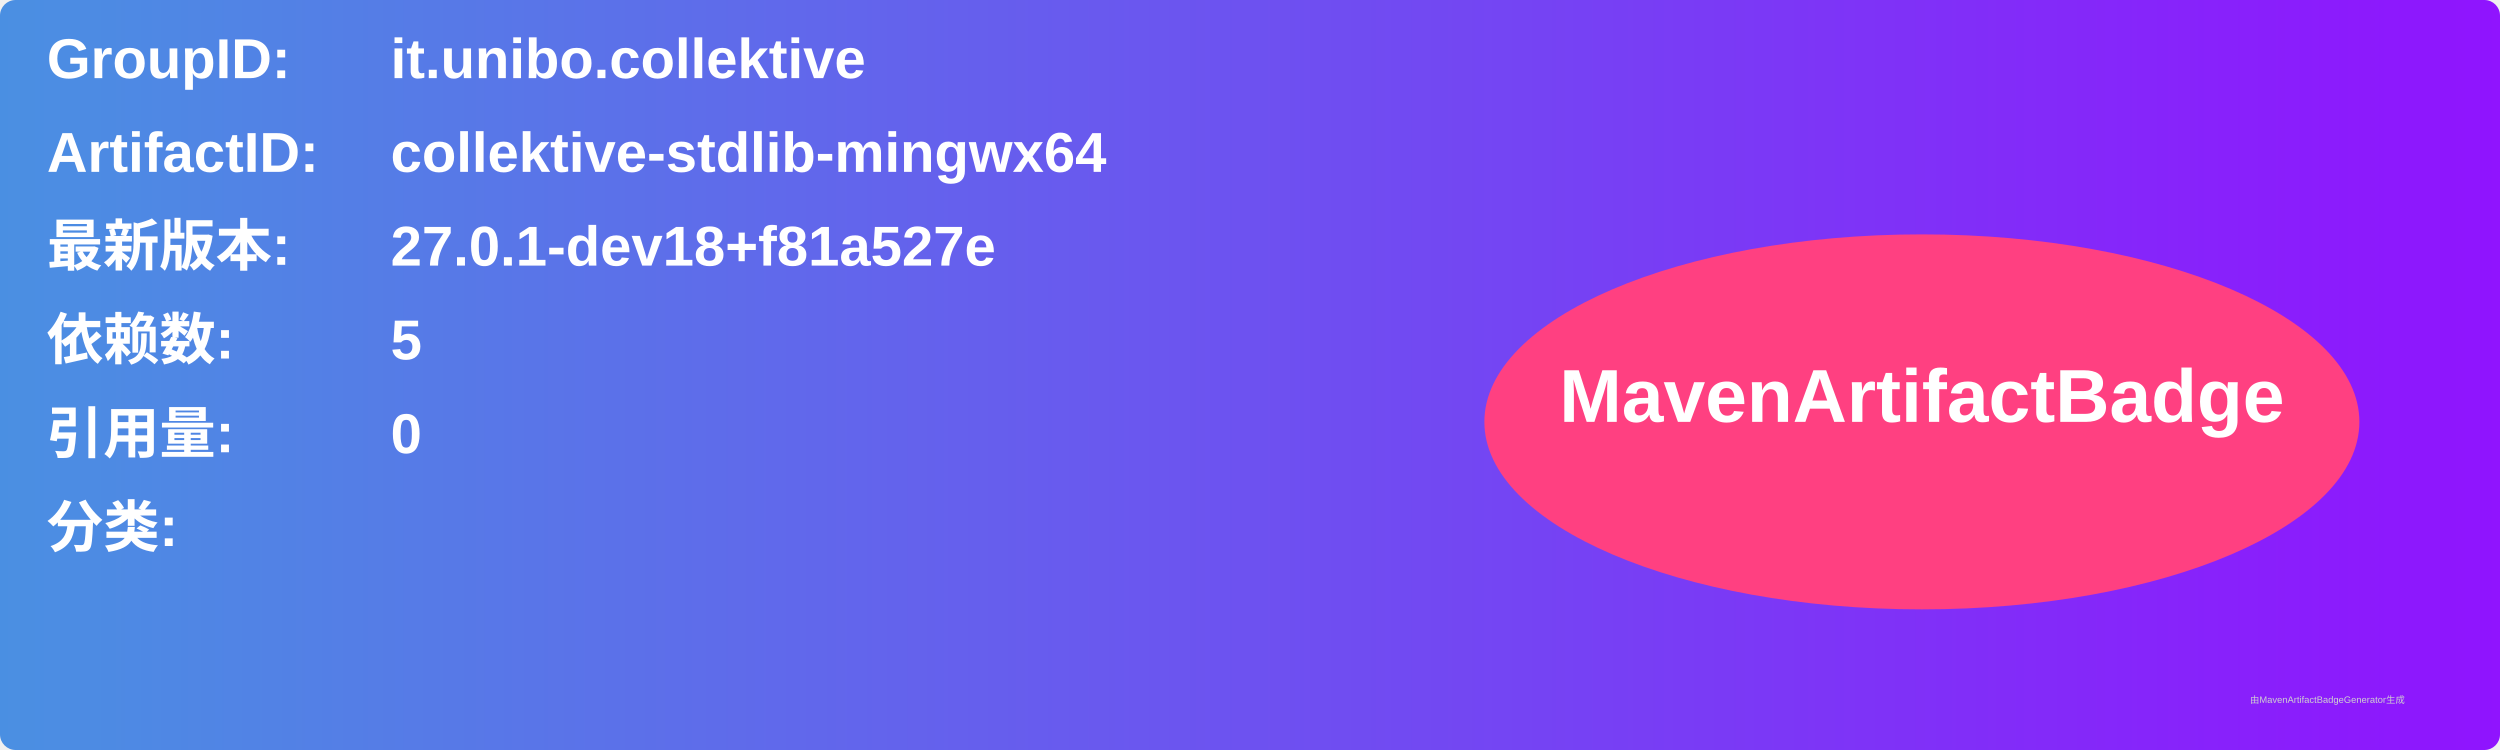
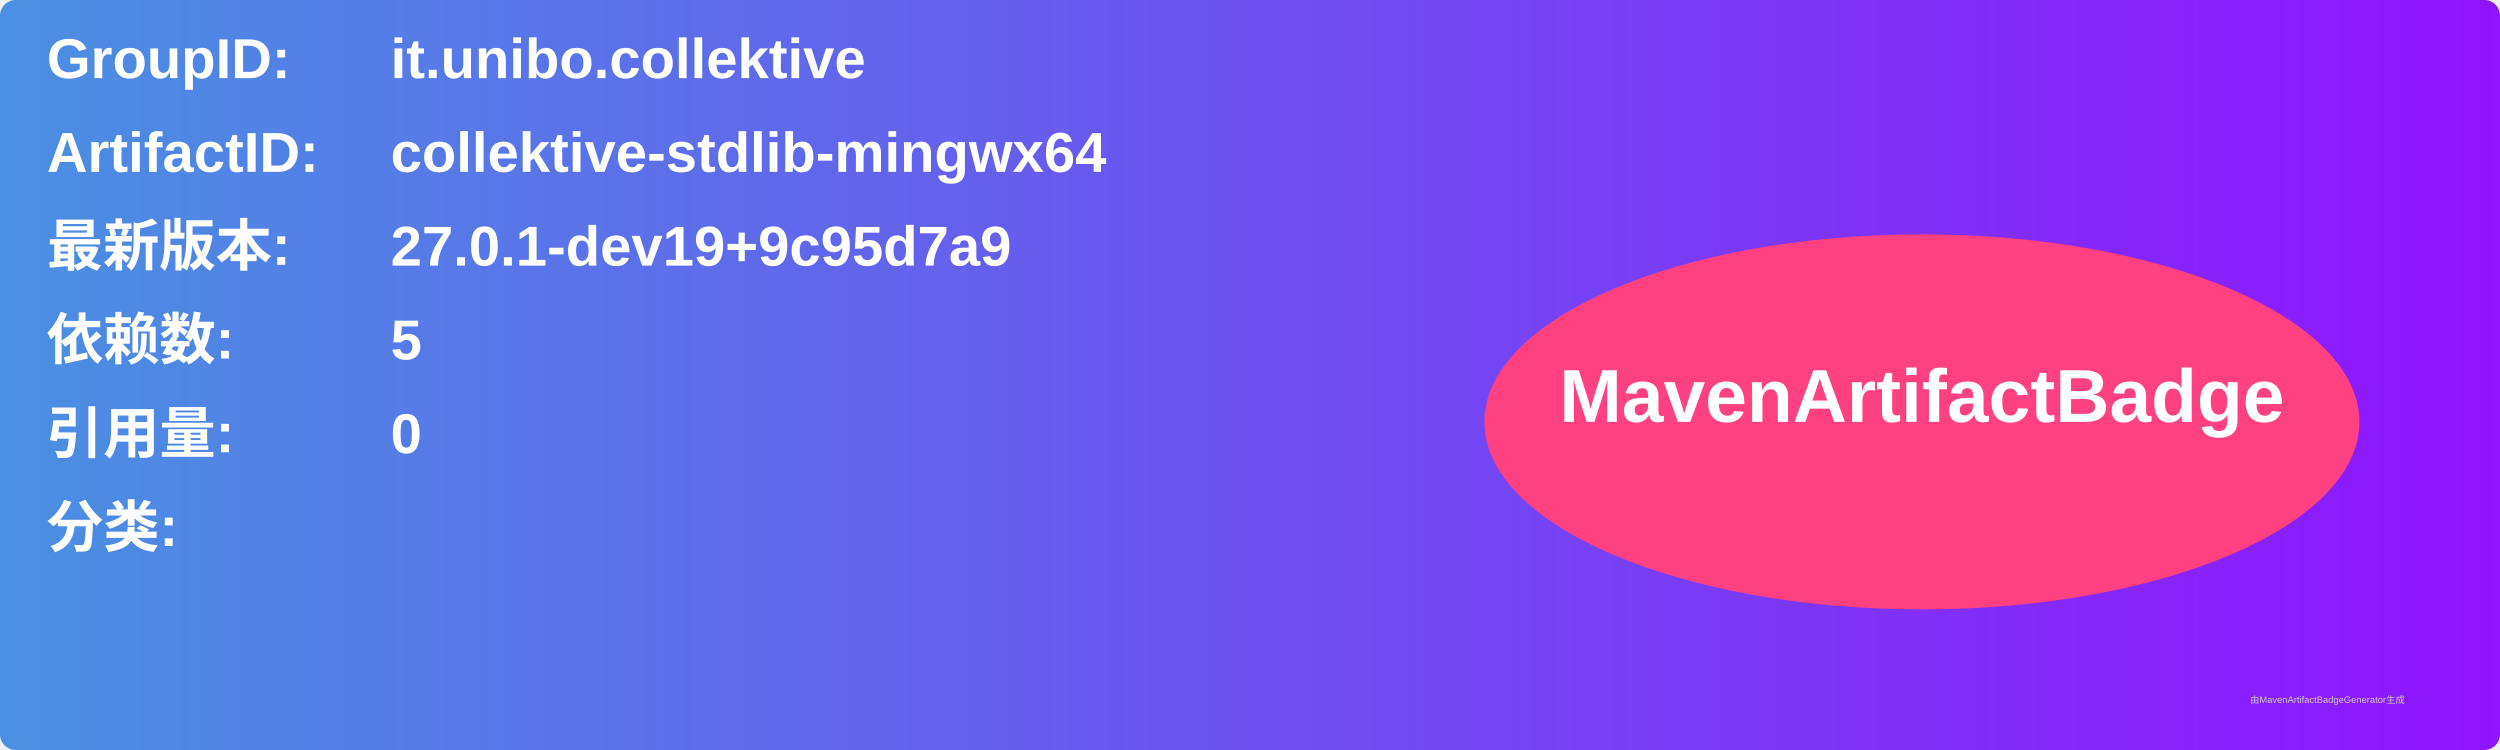
<svg xmlns="http://www.w3.org/2000/svg" width="800" height="240" viewBox="0 0 800 240">
  <linearGradient id="grad" x1="0%" y1="0%" x2="100%" y2="0%">
    <stop offset="0%" stop-color="#4a90e2" />
    <stop offset="100%" stop-color="#9013fe" />
  </linearGradient>
  <rect width="100%" height="100%" rx="5" ry="5" fill="url(#grad)" />
  <g transform="translate(15, 15)">
    <text x="0" y="10" font-family="Arial" font-size="18" fill="white" font-weight="bold" width="260">GroupID:</text>
    <text x="110" y="10" font-family="Arial" font-size="18" fill="white" font-weight="bold" width="460">it.unibo.collektive</text>
    <text x="0" y="40" font-family="Arial" font-size="18" fill="white" font-weight="bold" width="260">ArtifactID:</text>
    <text x="110" y="40" font-family="Arial" font-size="18" fill="white" font-weight="bold" width="460">collektive-stdlib-mingwx64</text>
    <text x="0" y="70" font-family="Arial" font-size="18" fill="white" font-weight="bold">最新版本:</text>
    <text x="110" y="70" font-family="Arial" font-size="18" fill="white" font-weight="bold">
-       <tspan font-weight="bold">27.0.1-dev18+f81a527e</tspan>
+       <tspan font-weight="bold">27.0.1-dev19+9c95d7a9</tspan>
    </text>
    <text x="0" y="100" font-family="Arial" font-size="18" fill="white" font-weight="bold">依赖数: </text>
    <text x="110" y="100" font-family="Arial" font-size="18" fill="white">
      <tspan font-weight="bold">5</tspan>
    </text>
    <text x="0" y="130" font-family="Arial" font-size="18" fill="white" font-weight="bold">引用量: </text>
    <text x="110" y="130" font-family="Arial" font-size="18" fill="white">
      <tspan font-weight="bold">0</tspan>
    </text>
    <text x="0" y="160" font-family="Arial" font-size="18" fill="white" font-weight="bold">分类:</text>
    <text x="10" y="190" font-family="Arial" font-size="10" fill="white">
      <tspan font-weight="bold" />
    </text>
    <ellipse cx="600" cy="120" rx="140" ry="60" fill="#ff4081" />
    <text x="600" y="120" text-anchor="middle" font-family="Arial" font-size="24" fill="white" font-weight="bold">MavenArtifactBadge</text>
  </g>
  <text x="720" y="225" font-family="Arial" font-size="3" fill="#d0d0d0">由MavenArtifactBadgeGenerator生成</text>
</svg>
